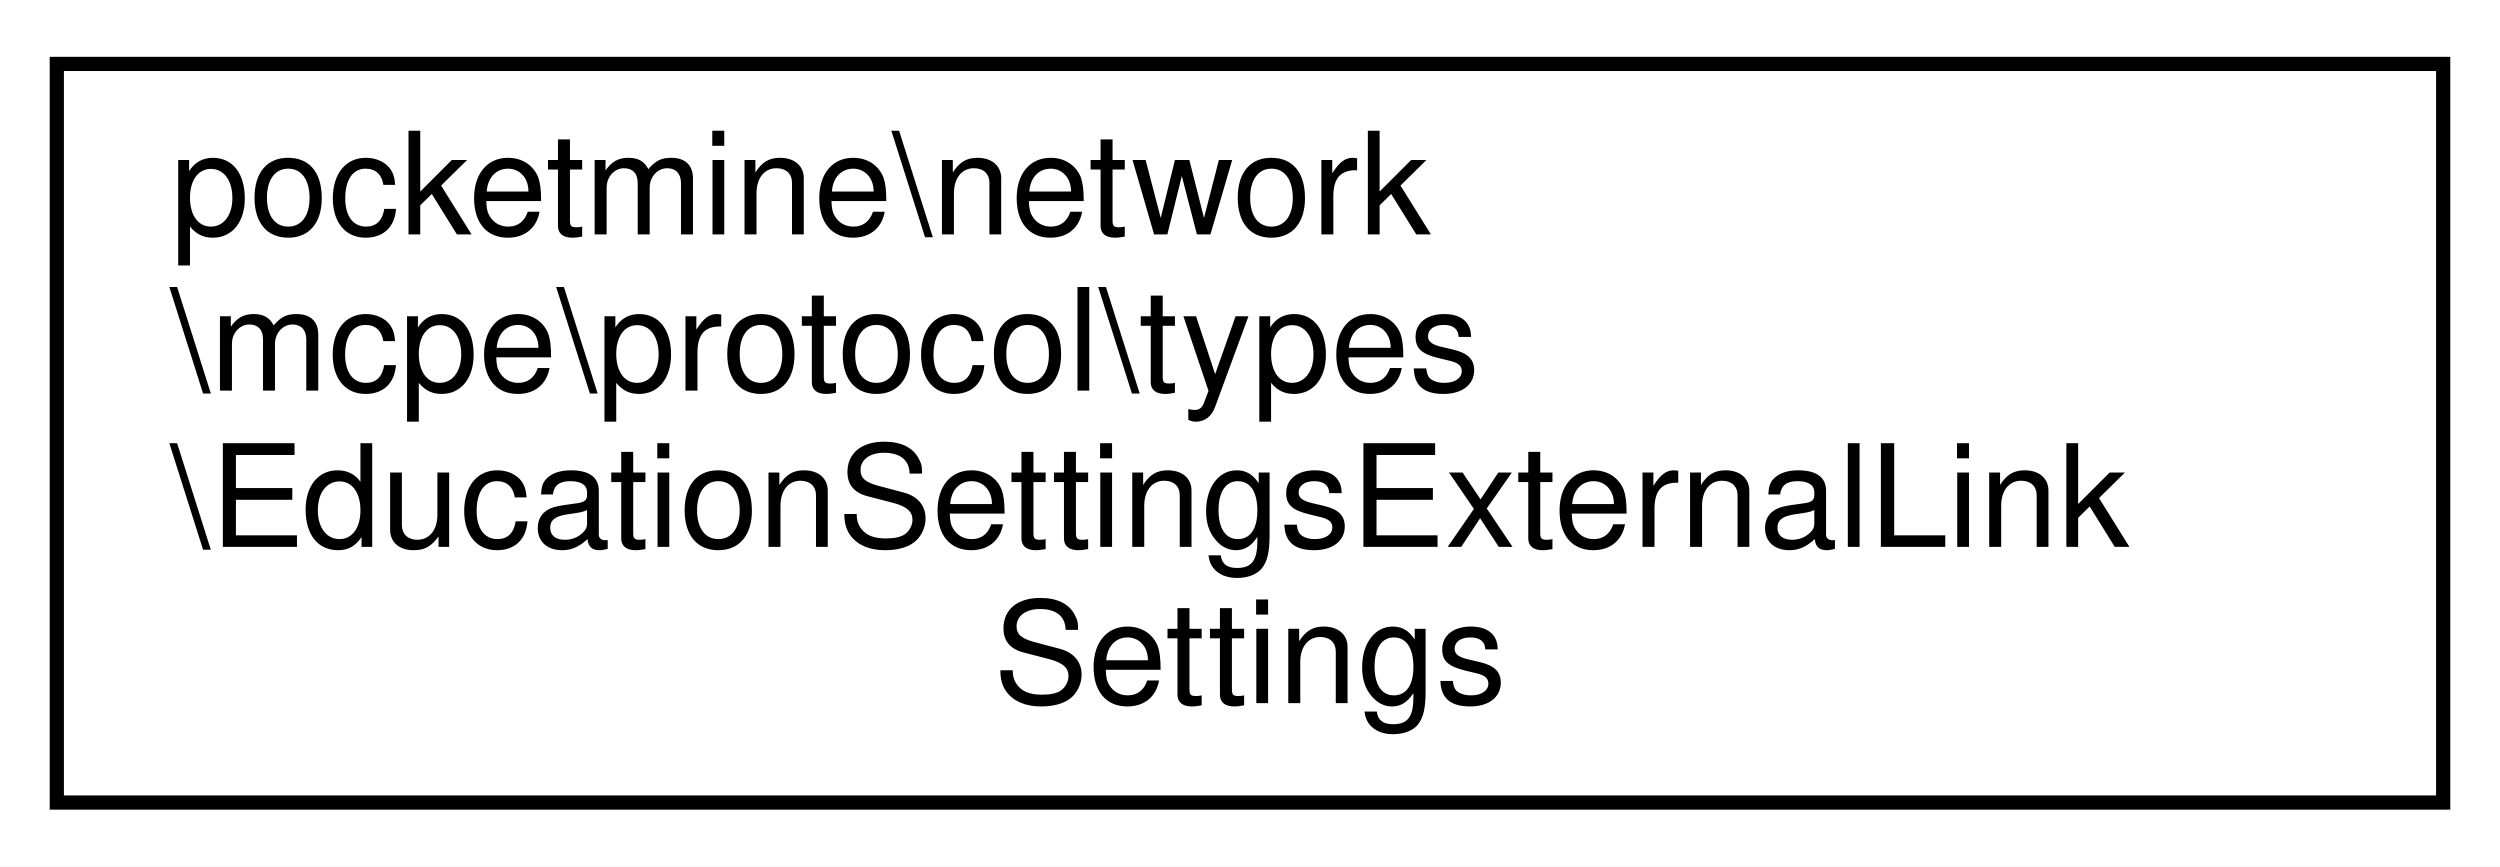
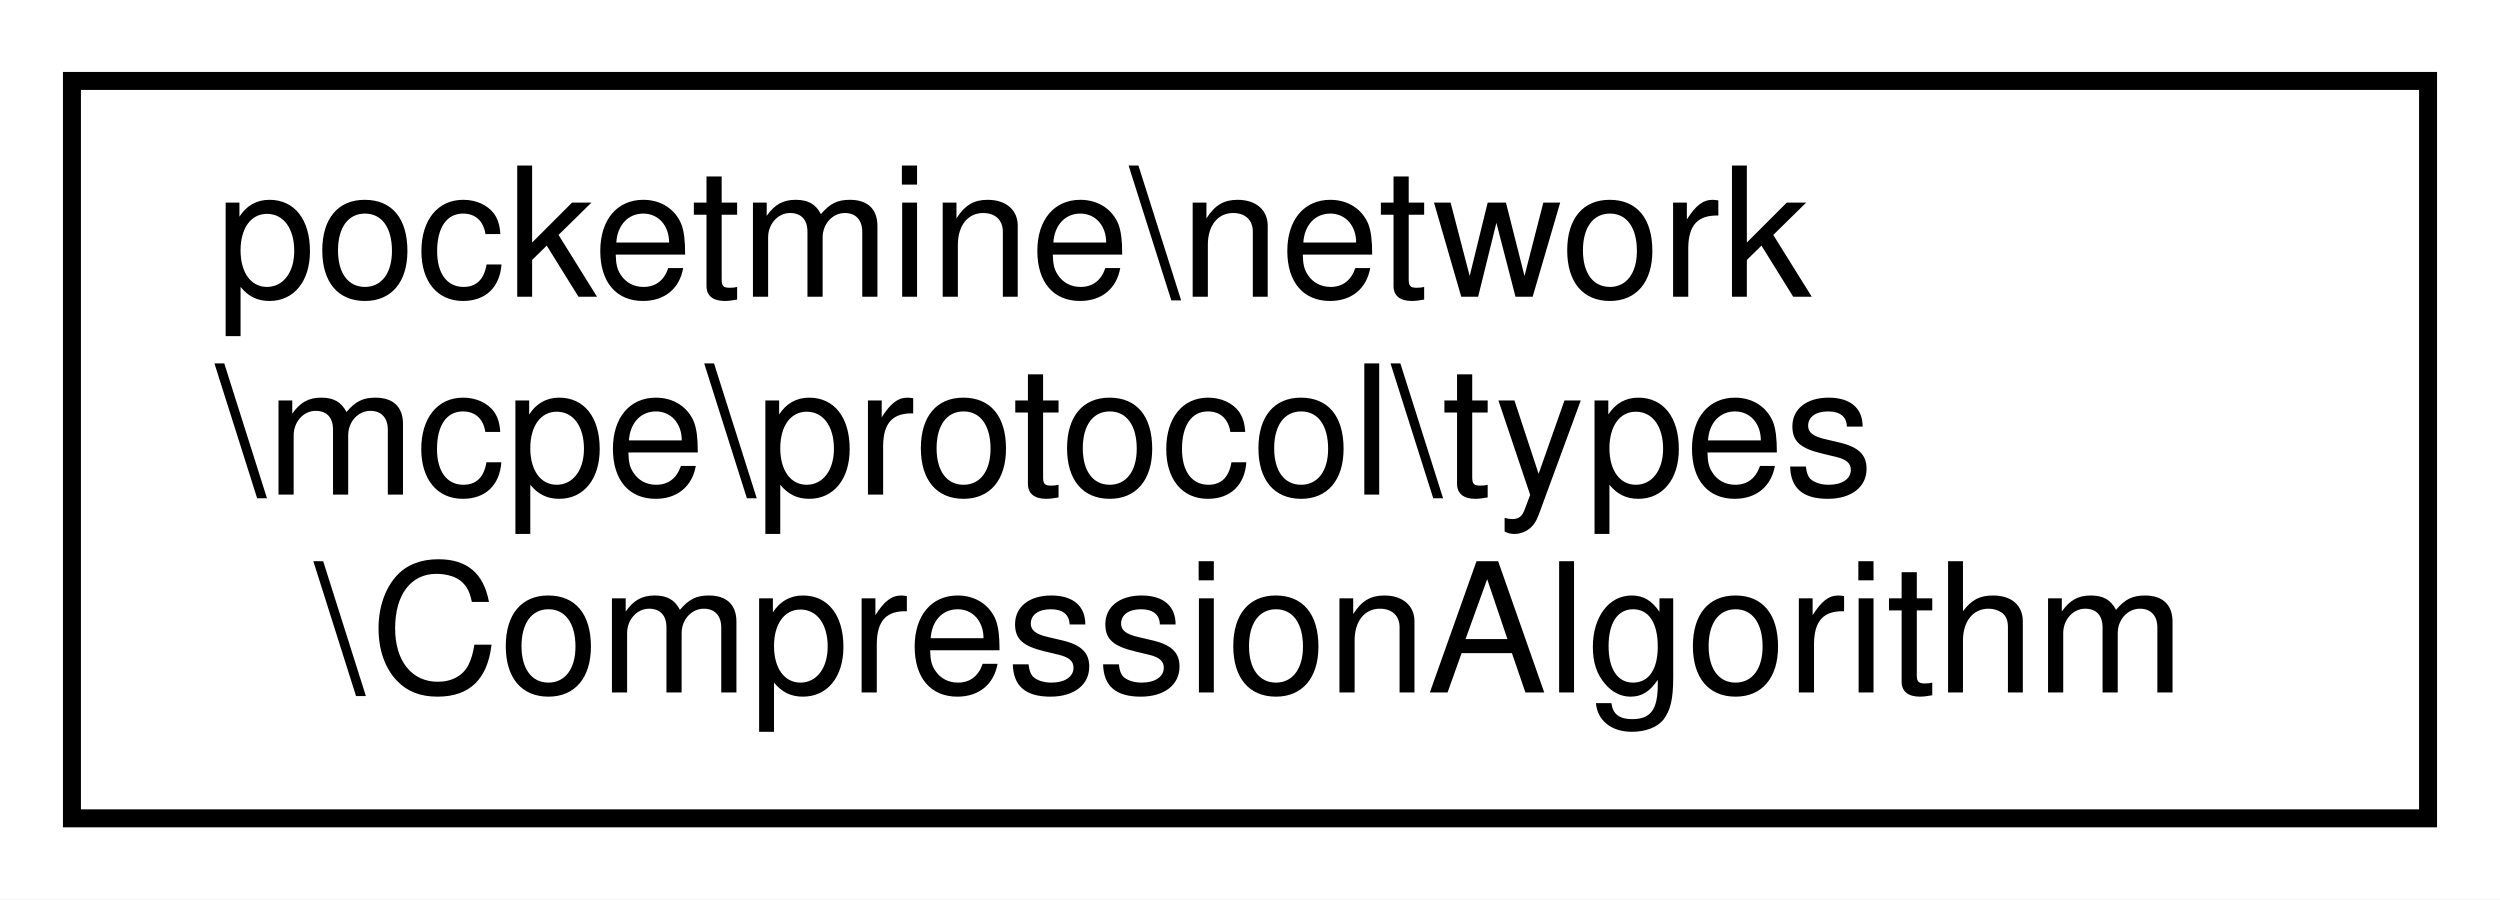
- <svg xmlns="http://www.w3.org/2000/svg" xmlns:xlink="http://www.w3.org/1999/xlink" width="176pt" height="61pt" viewBox="0.00 0.00 176.00 61.00">
-   <g id="graph0" class="graph" transform="scale(1 1) rotate(0) translate(4 57)">
-     <polygon fill="white" stroke="transparent" points="-4,4 -4,-57 172,-57 172,4 -4,4" />
+ <svg xmlns="http://www.w3.org/2000/svg" xmlns:xlink="http://www.w3.org/1999/xlink" width="139pt" height="50pt" viewBox="0.00 0.00 139.00 50.00">
+   <g id="graph0" class="graph" transform="scale(1 1) rotate(0) translate(4 46)">
+     <polygon fill="white" stroke="transparent" points="-4,4 -4,-46 135,-46 135,4 -4,4" />
    <g id="node1" class="node">
      <g id="a_node1">
-         <a xlink:href="dc/da6/classpocketmine_1_1network_1_1mcpe_1_1protocol_1_1types_1_1_education_settings_external_link_settings.html" target="_top" xlink:title=" ">
-           <polygon fill="white" stroke="black" points="0,-0.5 0,-52.5 168,-52.5 168,-0.5 0,-0.5" />
-           <text text-anchor="start" x="8" y="-40.5" font-family="Helvetica,sans-Serif" font-size="10.00">pocketmine\network</text>
-           <text text-anchor="start" x="8" y="-29.5" font-family="Helvetica,sans-Serif" font-size="10.00">\mcpe\protocol\types</text>
-           <text text-anchor="start" x="8" y="-18.5" font-family="Helvetica,sans-Serif" font-size="10.00">\EducationSettingsExternalLink</text>
-           <text text-anchor="middle" x="84" y="-7.5" font-family="Helvetica,sans-Serif" font-size="10.00">Settings</text>
+         <a xlink:href="d3/d28/classpocketmine_1_1network_1_1mcpe_1_1protocol_1_1types_1_1_compression_algorithm.html" target="_top" xlink:title=" ">
+           <polygon fill="white" stroke="black" points="0,-0.5 0,-41.5 131,-41.5 131,-0.5 0,-0.5" />
+           <text text-anchor="start" x="8" y="-29.5" font-family="Helvetica,sans-Serif" font-size="10.00">pocketmine\network</text>
+           <text text-anchor="start" x="8" y="-18.5" font-family="Helvetica,sans-Serif" font-size="10.00">\mcpe\protocol\types</text>
+           <text text-anchor="middle" x="65.5" y="-7.5" font-family="Helvetica,sans-Serif" font-size="10.00">\CompressionAlgorithm</text>
        </a>
      </g>
    </g>
  </g>
</svg>
